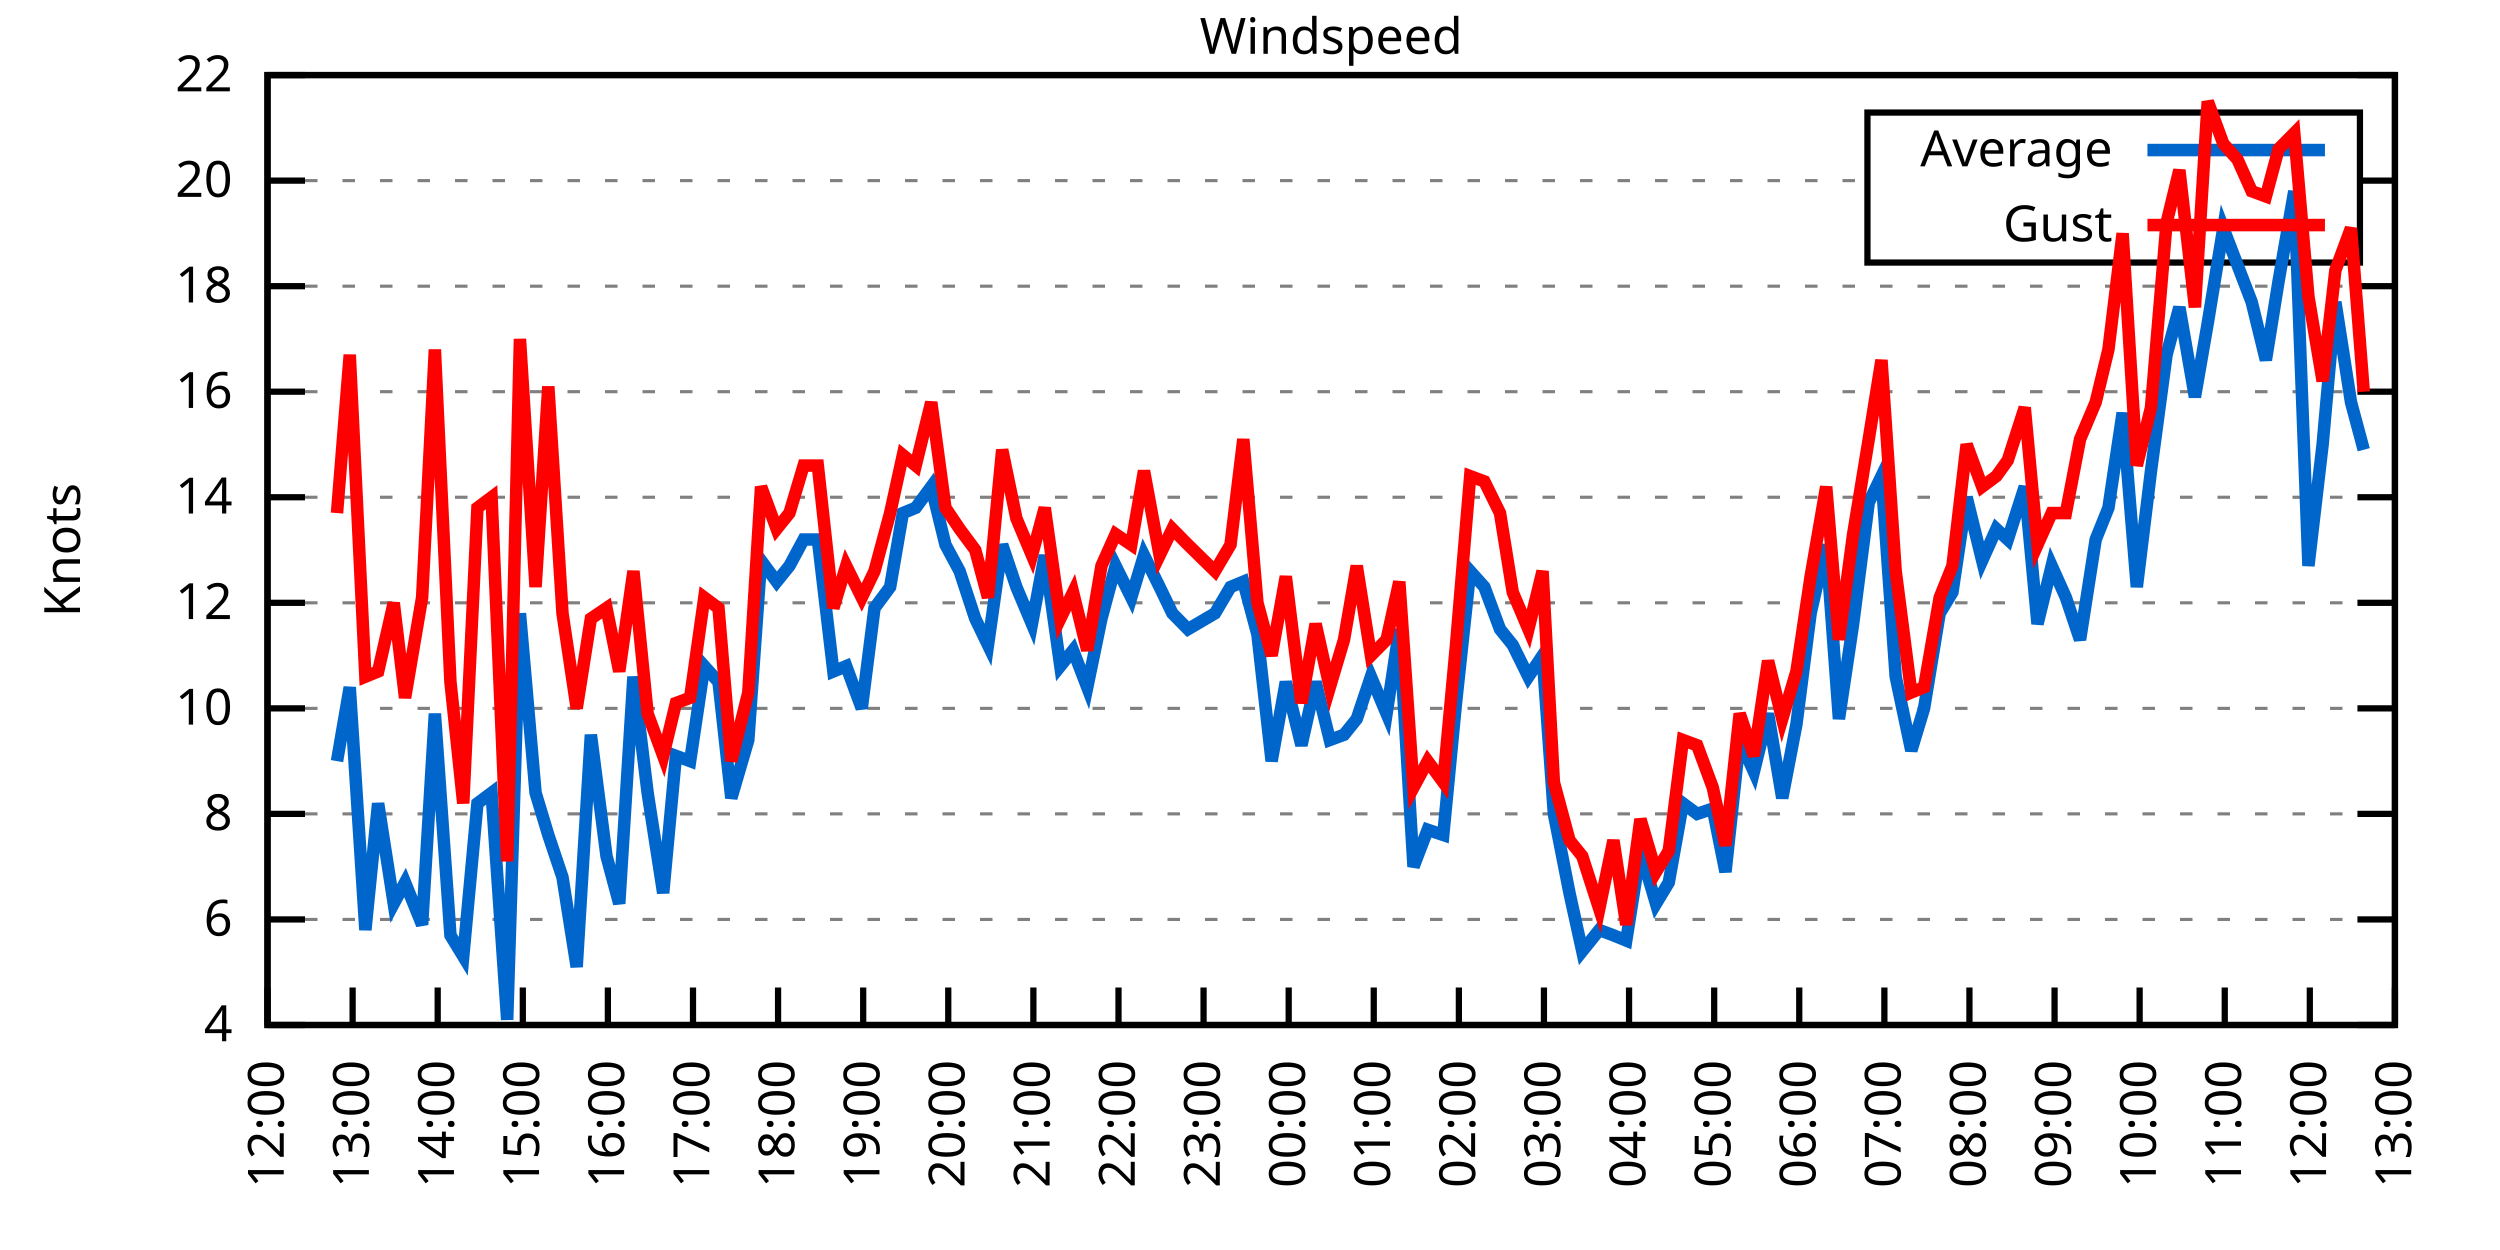
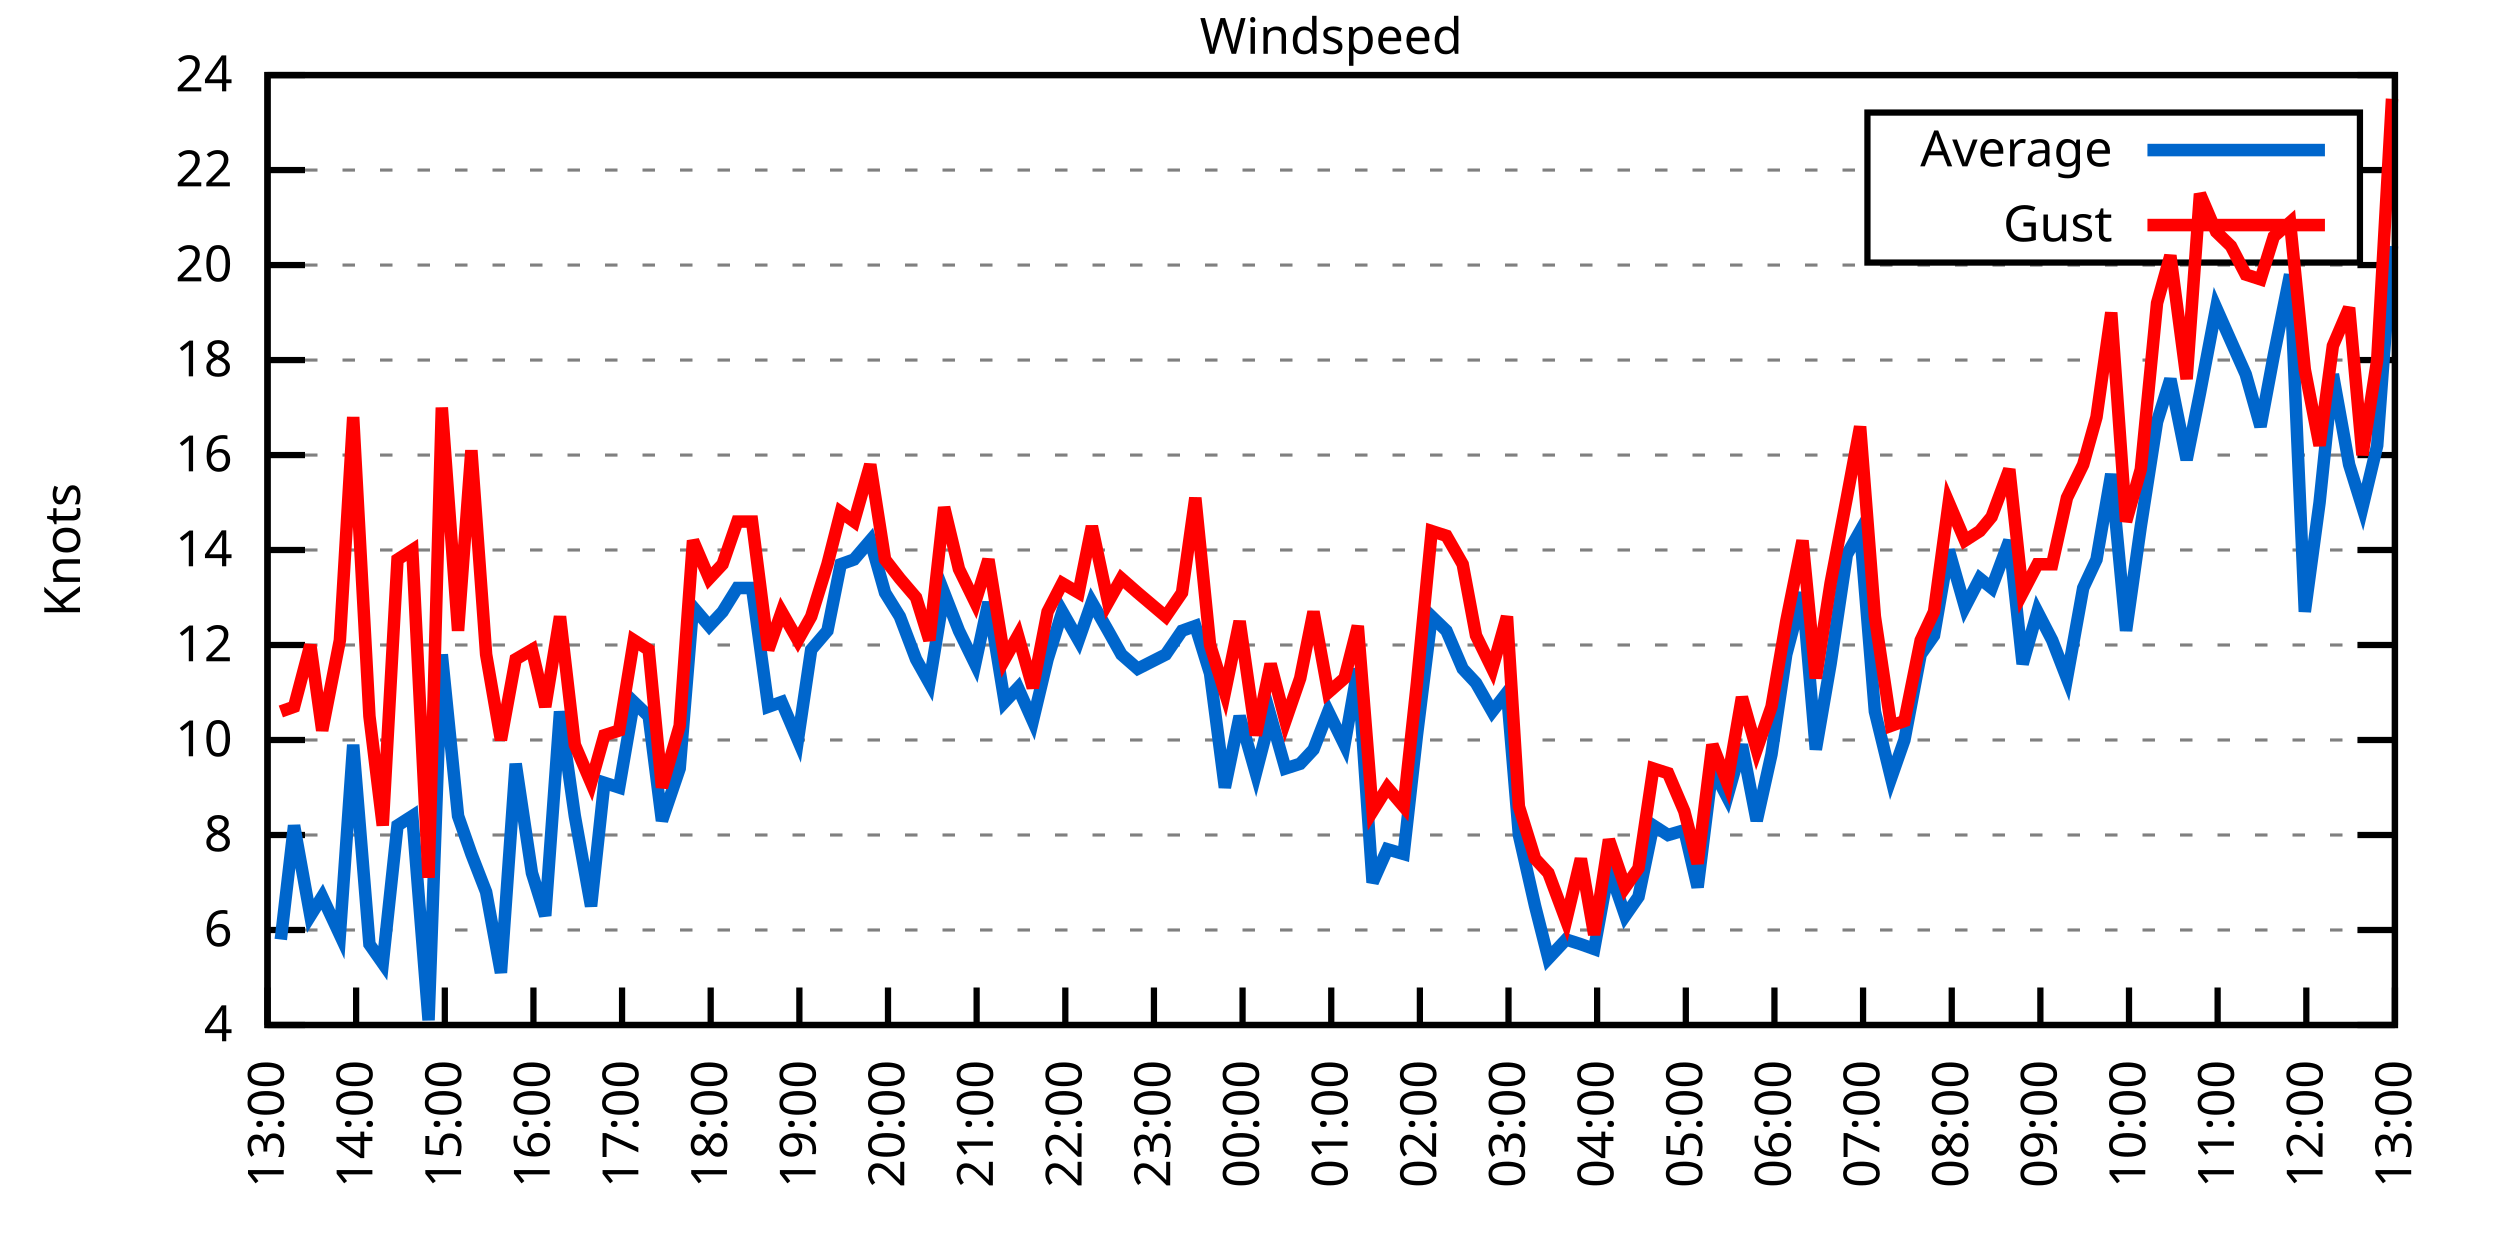
<svg xmlns="http://www.w3.org/2000/svg" xmlns:xlink="http://www.w3.org/1999/xlink" width="400" height="200" viewBox="0 0 400 200">
  <g id="gnuplot_canvas">
    <rect x="0" y="0" width="400" height="200" fill="none" />
    <defs>
      <circle id="gpDot" r="0.5" stroke-width="0.5" stroke="currentColor" />
      <path id="gpPt0" stroke-width="0.333" stroke="currentColor" d="M-1,0 h2 M0,-1 v2" />
      <path id="gpPt1" stroke-width="0.333" stroke="currentColor" d="M-1,-1 L1,1 M1,-1 L-1,1" />
      <path id="gpPt2" stroke-width="0.333" stroke="currentColor" d="M-1,0 L1,0 M0,-1 L0,1 M-1,-1 L1,1 M-1,1 L1,-1" />
      <rect id="gpPt3" stroke-width="0.333" stroke="currentColor" x="-1" y="-1" width="2" height="2" />
      <rect id="gpPt4" stroke-width="0.333" stroke="currentColor" fill="currentColor" x="-1" y="-1" width="2" height="2" />
      <circle id="gpPt5" stroke-width="0.333" stroke="currentColor" cx="0" cy="0" r="1" />
      <use xlink:href="#gpPt5" id="gpPt6" fill="currentColor" stroke="none" />
      <path id="gpPt7" stroke-width="0.333" stroke="currentColor" d="M0,-1.33 L-1.33,0.67 L1.33,0.67 z" />
      <use xlink:href="#gpPt7" id="gpPt8" fill="currentColor" stroke="none" />
      <use xlink:href="#gpPt7" id="gpPt9" stroke="currentColor" transform="rotate(180)" />
      <use xlink:href="#gpPt9" id="gpPt10" fill="currentColor" stroke="none" />
      <use xlink:href="#gpPt3" id="gpPt11" stroke="currentColor" transform="rotate(45)" />
      <use xlink:href="#gpPt11" id="gpPt12" fill="currentColor" stroke="none" />
      <path id="gpPt13" stroke-width="0.333" stroke="currentColor" d="M0,1.330 L1.265,0.411 L0.782,-1.067 L-0.782,-1.076 L-1.265,0.411 z" />
      <use xlink:href="#gpPt13" id="gpPt14" fill="currentColor" stroke="none" />
      <filter id="textbox" filterUnits="objectBoundingBox" x="0" y="0" height="1" width="1">
        <feFlood flood-color="white" flood-opacity="1" result="bgnd" />
        <feComposite in="SourceGraphic" in2="bgnd" operator="atop" />
      </filter>
      <filter id="greybox" filterUnits="objectBoundingBox" x="0" y="0" height="1" width="1">
        <feFlood flood-color="lightgrey" flood-opacity="1" result="grey" />
        <feComposite in="SourceGraphic" in2="grey" operator="atop" />
      </filter>
    </defs>
    <g fill="none" color="white" stroke="currentColor" stroke-width="1.00" stroke-linecap="butt" stroke-linejoin="miter">
</g>
    <g fill="none" color="black" stroke="currentColor" stroke-width="1.00" stroke-linecap="butt" stroke-linejoin="miter">
      <g stroke="none" shape-rendering="crispEdges">
        <polygon fill="rgb(255, 255, 255)" points="42.80,164.00 383.18,164.00 383.18,12.02 42.80,12.02 " />
      </g>
    </g>
    <g fill="none" color="black" stroke="currentColor" stroke-width="1.00" stroke-linecap="butt" stroke-linejoin="miter">
</g>
    <g fill="none" color="black" stroke="black" stroke-width="0.50" stroke-linecap="butt" stroke-linejoin="miter">
</g>
    <g fill="none" color="gray" stroke="currentColor" stroke-width="0.50" stroke-linecap="butt" stroke-linejoin="miter">
      <path stroke="gray" stroke-dasharray="2,4" class="gridline" d="M42.80,164.00 L383.19,164.00  " />
    </g>
    <g fill="none" color="gray" stroke="gray" stroke-width="1.00" stroke-linecap="butt" stroke-linejoin="miter">
</g>
    <g fill="none" color="black" stroke="currentColor" stroke-width="1.00" stroke-linecap="butt" stroke-linejoin="miter">
      <path stroke="black" d="M42.80,164.00 L48.80,164.00 M383.19,164.00 L377.19,164.00  " />
      <g transform="translate(37.20,166.60)" stroke="none" fill="black" font-family="Sans" font-size="8.00" text-anchor="end">
        <text>
          <tspan font-family="Sans"> 4</tspan>
        </text>
      </g>
    </g>
    <g fill="none" color="black" stroke="currentColor" stroke-width="1.00" stroke-linecap="butt" stroke-linejoin="miter">
</g>
    <g fill="none" color="black" stroke="black" stroke-width="0.50" stroke-linecap="butt" stroke-linejoin="miter">
</g>
    <g fill="none" color="gray" stroke="currentColor" stroke-width="0.50" stroke-linecap="butt" stroke-linejoin="miter">
-       <path stroke="gray" stroke-dasharray="2,4" class="gridline" d="M42.80,147.11 L383.19,147.11  " />
-     </g>
-     <g fill="none" color="gray" stroke="gray" stroke-width="1.00" stroke-linecap="butt" stroke-linejoin="miter">
- </g>
-     <g fill="none" color="black" stroke="currentColor" stroke-width="1.00" stroke-linecap="butt" stroke-linejoin="miter">
-       <path stroke="black" d="M42.80,147.11 L48.80,147.11 M383.19,147.11 L377.19,147.11  " />
-       <g transform="translate(37.20,149.71)" stroke="none" fill="black" font-family="Sans" font-size="8.00" text-anchor="end">
+       <path stroke="gray" stroke-dasharray="2,4" class="gridline" d="M42.80,148.80 L383.19,148.80  " />
+     </g>
+     <g fill="none" color="gray" stroke="gray" stroke-width="1.00" stroke-linecap="butt" stroke-linejoin="miter">
+ </g>
+     <g fill="none" color="black" stroke="currentColor" stroke-width="1.00" stroke-linecap="butt" stroke-linejoin="miter">
+       <path stroke="black" d="M42.80,148.80 L48.80,148.80 M383.19,148.80 L377.19,148.80  " />
+       <g transform="translate(37.20,151.40)" stroke="none" fill="black" font-family="Sans" font-size="8.00" text-anchor="end">
        <text>
          <tspan font-family="Sans"> 6</tspan>
        </text>
      </g>
    </g>
    <g fill="none" color="black" stroke="currentColor" stroke-width="1.00" stroke-linecap="butt" stroke-linejoin="miter">
</g>
    <g fill="none" color="black" stroke="black" stroke-width="0.50" stroke-linecap="butt" stroke-linejoin="miter">
</g>
    <g fill="none" color="gray" stroke="currentColor" stroke-width="0.50" stroke-linecap="butt" stroke-linejoin="miter">
-       <path stroke="gray" stroke-dasharray="2,4" class="gridline" d="M42.80,130.22 L383.19,130.22  " />
-     </g>
-     <g fill="none" color="gray" stroke="gray" stroke-width="1.00" stroke-linecap="butt" stroke-linejoin="miter">
- </g>
-     <g fill="none" color="black" stroke="currentColor" stroke-width="1.00" stroke-linecap="butt" stroke-linejoin="miter">
-       <path stroke="black" d="M42.80,130.22 L48.80,130.22 M383.19,130.22 L377.19,130.22  " />
-       <g transform="translate(37.20,132.82)" stroke="none" fill="black" font-family="Sans" font-size="8.00" text-anchor="end">
+       <path stroke="gray" stroke-dasharray="2,4" class="gridline" d="M42.80,133.60 L383.19,133.60  " />
+     </g>
+     <g fill="none" color="gray" stroke="gray" stroke-width="1.00" stroke-linecap="butt" stroke-linejoin="miter">
+ </g>
+     <g fill="none" color="black" stroke="currentColor" stroke-width="1.00" stroke-linecap="butt" stroke-linejoin="miter">
+       <path stroke="black" d="M42.80,133.60 L48.80,133.60 M383.19,133.60 L377.19,133.60  " />
+       <g transform="translate(37.20,136.20)" stroke="none" fill="black" font-family="Sans" font-size="8.00" text-anchor="end">
        <text>
          <tspan font-family="Sans"> 8</tspan>
        </text>
      </g>
    </g>
    <g fill="none" color="black" stroke="currentColor" stroke-width="1.00" stroke-linecap="butt" stroke-linejoin="miter">
</g>
    <g fill="none" color="black" stroke="black" stroke-width="0.50" stroke-linecap="butt" stroke-linejoin="miter">
</g>
    <g fill="none" color="gray" stroke="currentColor" stroke-width="0.50" stroke-linecap="butt" stroke-linejoin="miter">
-       <path stroke="gray" stroke-dasharray="2,4" class="gridline" d="M42.80,113.34 L383.19,113.34  " />
-     </g>
-     <g fill="none" color="gray" stroke="gray" stroke-width="1.00" stroke-linecap="butt" stroke-linejoin="miter">
- </g>
-     <g fill="none" color="black" stroke="currentColor" stroke-width="1.00" stroke-linecap="butt" stroke-linejoin="miter">
-       <path stroke="black" d="M42.80,113.34 L48.80,113.34 M383.19,113.34 L377.19,113.34  " />
-       <g transform="translate(37.20,115.94)" stroke="none" fill="black" font-family="Sans" font-size="8.00" text-anchor="end">
+       <path stroke="gray" stroke-dasharray="2,4" class="gridline" d="M42.80,118.40 L383.19,118.40  " />
+     </g>
+     <g fill="none" color="gray" stroke="gray" stroke-width="1.00" stroke-linecap="butt" stroke-linejoin="miter">
+ </g>
+     <g fill="none" color="black" stroke="currentColor" stroke-width="1.00" stroke-linecap="butt" stroke-linejoin="miter">
+       <path stroke="black" d="M42.80,118.40 L48.80,118.40 M383.19,118.40 L377.19,118.40  " />
+       <g transform="translate(37.20,121.00)" stroke="none" fill="black" font-family="Sans" font-size="8.00" text-anchor="end">
        <text>
          <tspan font-family="Sans"> 10</tspan>
        </text>
      </g>
    </g>
    <g fill="none" color="black" stroke="currentColor" stroke-width="1.00" stroke-linecap="butt" stroke-linejoin="miter">
</g>
    <g fill="none" color="black" stroke="black" stroke-width="0.50" stroke-linecap="butt" stroke-linejoin="miter">
</g>
    <g fill="none" color="gray" stroke="currentColor" stroke-width="0.50" stroke-linecap="butt" stroke-linejoin="miter">
-       <path stroke="gray" stroke-dasharray="2,4" class="gridline" d="M42.80,96.45 L383.19,96.45  " />
-     </g>
-     <g fill="none" color="gray" stroke="gray" stroke-width="1.00" stroke-linecap="butt" stroke-linejoin="miter">
- </g>
-     <g fill="none" color="black" stroke="currentColor" stroke-width="1.00" stroke-linecap="butt" stroke-linejoin="miter">
-       <path stroke="black" d="M42.80,96.45 L48.80,96.45 M383.19,96.45 L377.19,96.45  " />
-       <g transform="translate(37.20,99.05)" stroke="none" fill="black" font-family="Sans" font-size="8.00" text-anchor="end">
+       <path stroke="gray" stroke-dasharray="2,4" class="gridline" d="M42.80,103.20 L383.19,103.20  " />
+     </g>
+     <g fill="none" color="gray" stroke="gray" stroke-width="1.00" stroke-linecap="butt" stroke-linejoin="miter">
+ </g>
+     <g fill="none" color="black" stroke="currentColor" stroke-width="1.00" stroke-linecap="butt" stroke-linejoin="miter">
+       <path stroke="black" d="M42.80,103.20 L48.80,103.20 M383.19,103.20 L377.19,103.20  " />
+       <g transform="translate(37.20,105.80)" stroke="none" fill="black" font-family="Sans" font-size="8.00" text-anchor="end">
        <text>
          <tspan font-family="Sans"> 12</tspan>
        </text>
      </g>
    </g>
    <g fill="none" color="black" stroke="currentColor" stroke-width="1.00" stroke-linecap="butt" stroke-linejoin="miter">
</g>
    <g fill="none" color="black" stroke="black" stroke-width="0.50" stroke-linecap="butt" stroke-linejoin="miter">
</g>
    <g fill="none" color="gray" stroke="currentColor" stroke-width="0.50" stroke-linecap="butt" stroke-linejoin="miter">
-       <path stroke="gray" stroke-dasharray="2,4" class="gridline" d="M42.80,79.56 L383.19,79.56  " />
-     </g>
-     <g fill="none" color="gray" stroke="gray" stroke-width="1.00" stroke-linecap="butt" stroke-linejoin="miter">
- </g>
-     <g fill="none" color="black" stroke="currentColor" stroke-width="1.00" stroke-linecap="butt" stroke-linejoin="miter">
-       <path stroke="black" d="M42.80,79.56 L48.80,79.56 M383.19,79.56 L377.19,79.56  " />
-       <g transform="translate(37.20,82.16)" stroke="none" fill="black" font-family="Sans" font-size="8.00" text-anchor="end">
+       <path stroke="gray" stroke-dasharray="2,4" class="gridline" d="M42.80,88.00 L383.19,88.00  " />
+     </g>
+     <g fill="none" color="gray" stroke="gray" stroke-width="1.00" stroke-linecap="butt" stroke-linejoin="miter">
+ </g>
+     <g fill="none" color="black" stroke="currentColor" stroke-width="1.00" stroke-linecap="butt" stroke-linejoin="miter">
+       <path stroke="black" d="M42.80,88.00 L48.80,88.00 M383.19,88.00 L377.19,88.00  " />
+       <g transform="translate(37.20,90.60)" stroke="none" fill="black" font-family="Sans" font-size="8.00" text-anchor="end">
        <text>
          <tspan font-family="Sans"> 14</tspan>
        </text>
      </g>
    </g>
    <g fill="none" color="black" stroke="currentColor" stroke-width="1.00" stroke-linecap="butt" stroke-linejoin="miter">
</g>
    <g fill="none" color="black" stroke="black" stroke-width="0.50" stroke-linecap="butt" stroke-linejoin="miter">
</g>
    <g fill="none" color="gray" stroke="currentColor" stroke-width="0.50" stroke-linecap="butt" stroke-linejoin="miter">
-       <path stroke="gray" stroke-dasharray="2,4" class="gridline" d="M42.80,62.67 L383.19,62.67  " />
-     </g>
-     <g fill="none" color="gray" stroke="gray" stroke-width="1.00" stroke-linecap="butt" stroke-linejoin="miter">
- </g>
-     <g fill="none" color="black" stroke="currentColor" stroke-width="1.00" stroke-linecap="butt" stroke-linejoin="miter">
-       <path stroke="black" d="M42.80,62.67 L48.80,62.67 M383.19,62.67 L377.19,62.67  " />
-       <g transform="translate(37.20,65.27)" stroke="none" fill="black" font-family="Sans" font-size="8.00" text-anchor="end">
+       <path stroke="gray" stroke-dasharray="2,4" class="gridline" d="M42.80,72.81 L383.19,72.81  " />
+     </g>
+     <g fill="none" color="gray" stroke="gray" stroke-width="1.00" stroke-linecap="butt" stroke-linejoin="miter">
+ </g>
+     <g fill="none" color="black" stroke="currentColor" stroke-width="1.00" stroke-linecap="butt" stroke-linejoin="miter">
+       <path stroke="black" d="M42.80,72.81 L48.80,72.81 M383.19,72.81 L377.19,72.81  " />
+       <g transform="translate(37.20,75.41)" stroke="none" fill="black" font-family="Sans" font-size="8.00" text-anchor="end">
        <text>
          <tspan font-family="Sans"> 16</tspan>
        </text>
      </g>
    </g>
    <g fill="none" color="black" stroke="currentColor" stroke-width="1.00" stroke-linecap="butt" stroke-linejoin="miter">
</g>
    <g fill="none" color="black" stroke="black" stroke-width="0.50" stroke-linecap="butt" stroke-linejoin="miter">
</g>
    <g fill="none" color="gray" stroke="currentColor" stroke-width="0.50" stroke-linecap="butt" stroke-linejoin="miter">
-       <path stroke="gray" stroke-dasharray="2,4" class="gridline" d="M42.80,45.79 L383.19,45.79  " />
-     </g>
-     <g fill="none" color="gray" stroke="gray" stroke-width="1.00" stroke-linecap="butt" stroke-linejoin="miter">
- </g>
-     <g fill="none" color="black" stroke="currentColor" stroke-width="1.00" stroke-linecap="butt" stroke-linejoin="miter">
-       <path stroke="black" d="M42.80,45.79 L48.80,45.79 M383.19,45.79 L377.19,45.79  " />
-       <g transform="translate(37.20,48.39)" stroke="none" fill="black" font-family="Sans" font-size="8.00" text-anchor="end">
+       <path stroke="gray" stroke-dasharray="2,4" class="gridline" d="M42.80,57.61 L383.19,57.61  " />
+     </g>
+     <g fill="none" color="gray" stroke="gray" stroke-width="1.00" stroke-linecap="butt" stroke-linejoin="miter">
+ </g>
+     <g fill="none" color="black" stroke="currentColor" stroke-width="1.00" stroke-linecap="butt" stroke-linejoin="miter">
+       <path stroke="black" d="M42.80,57.61 L48.80,57.61 M383.19,57.61 L377.19,57.61  " />
+       <g transform="translate(37.20,60.21)" stroke="none" fill="black" font-family="Sans" font-size="8.00" text-anchor="end">
        <text>
          <tspan font-family="Sans"> 18</tspan>
        </text>
      </g>
    </g>
    <g fill="none" color="black" stroke="currentColor" stroke-width="1.00" stroke-linecap="butt" stroke-linejoin="miter">
</g>
    <g fill="none" color="black" stroke="black" stroke-width="0.50" stroke-linecap="butt" stroke-linejoin="miter">
</g>
    <g fill="none" color="gray" stroke="currentColor" stroke-width="0.50" stroke-linecap="butt" stroke-linejoin="miter">
-       <path stroke="gray" stroke-dasharray="2,4" class="gridline" d="M42.80,28.90 L298.79,28.90 M377.59,28.90 L383.19,28.90  " />
-     </g>
-     <g fill="none" color="gray" stroke="gray" stroke-width="1.00" stroke-linecap="butt" stroke-linejoin="miter">
- </g>
-     <g fill="none" color="black" stroke="currentColor" stroke-width="1.00" stroke-linecap="butt" stroke-linejoin="miter">
-       <path stroke="black" d="M42.80,28.90 L48.80,28.90 M383.19,28.90 L377.19,28.90  " />
-       <g transform="translate(37.20,31.50)" stroke="none" fill="black" font-family="Sans" font-size="8.00" text-anchor="end">
+       <path stroke="gray" stroke-dasharray="2,4" class="gridline" d="M42.80,42.41 L383.19,42.41  " />
+     </g>
+     <g fill="none" color="gray" stroke="gray" stroke-width="1.00" stroke-linecap="butt" stroke-linejoin="miter">
+ </g>
+     <g fill="none" color="black" stroke="currentColor" stroke-width="1.00" stroke-linecap="butt" stroke-linejoin="miter">
+       <path stroke="black" d="M42.80,42.41 L48.80,42.41 M383.19,42.41 L377.19,42.41  " />
+       <g transform="translate(37.20,45.01)" stroke="none" fill="black" font-family="Sans" font-size="8.00" text-anchor="end">
        <text>
          <tspan font-family="Sans"> 20</tspan>
+         </text>
+       </g>
+     </g>
+     <g fill="none" color="black" stroke="currentColor" stroke-width="1.00" stroke-linecap="butt" stroke-linejoin="miter">
+ </g>
+     <g fill="none" color="black" stroke="black" stroke-width="0.50" stroke-linecap="butt" stroke-linejoin="miter">
+ </g>
+     <g fill="none" color="gray" stroke="currentColor" stroke-width="0.50" stroke-linecap="butt" stroke-linejoin="miter">
+       <path stroke="gray" stroke-dasharray="2,4" class="gridline" d="M42.80,27.21 L298.79,27.21 M377.59,27.21 L383.19,27.21  " />
+     </g>
+     <g fill="none" color="gray" stroke="gray" stroke-width="1.00" stroke-linecap="butt" stroke-linejoin="miter">
+ </g>
+     <g fill="none" color="black" stroke="currentColor" stroke-width="1.00" stroke-linecap="butt" stroke-linejoin="miter">
+       <path stroke="black" d="M42.80,27.21 L48.80,27.21 M383.19,27.21 L377.19,27.21  " />
+       <g transform="translate(37.20,29.81)" stroke="none" fill="black" font-family="Sans" font-size="8.00" text-anchor="end">
+         <text>
+           <tspan font-family="Sans"> 22</tspan>
        </text>
      </g>
    </g>
    <g fill="none" color="black" stroke="currentColor" stroke-width="1.00" stroke-linecap="butt" stroke-linejoin="miter">
</g>
    <g fill="none" color="black" stroke="black" stroke-width="0.50" stroke-linecap="butt" stroke-linejoin="miter">
</g>
    <g fill="none" color="gray" stroke="currentColor" stroke-width="0.50" stroke-linecap="butt" stroke-linejoin="miter">
      <path stroke="gray" stroke-dasharray="2,4" class="gridline" d="M42.80,12.01 L383.19,12.01  " />
    </g>
    <g fill="none" color="gray" stroke="gray" stroke-width="1.00" stroke-linecap="butt" stroke-linejoin="miter">
</g>
    <g fill="none" color="black" stroke="currentColor" stroke-width="1.00" stroke-linecap="butt" stroke-linejoin="miter">
      <path stroke="black" d="M42.80,12.01 L48.80,12.01 M383.19,12.01 L377.19,12.01  " />
      <g transform="translate(37.20,14.61)" stroke="none" fill="black" font-family="Sans" font-size="8.00" text-anchor="end">
        <text>
-           <tspan font-family="Sans"> 22</tspan>
+           <tspan font-family="Sans"> 24</tspan>
        </text>
      </g>
    </g>
    <g fill="none" color="black" stroke="currentColor" stroke-width="1.00" stroke-linecap="butt" stroke-linejoin="miter">
      <path stroke="black" d="M42.80,164.00 L42.80,158.00  " />
      <g transform="translate(45.40,169.60) rotate(270.00)" stroke="none" fill="black" font-family="Sans" font-size="8.00" text-anchor="end">
        <text>
-           <tspan font-family="Sans">12:00</tspan>
-         </text>
-       </g>
-     </g>
-     <g fill="none" color="black" stroke="currentColor" stroke-width="1.00" stroke-linecap="butt" stroke-linejoin="miter">
-       <path stroke="black" d="M56.42,164.00 L56.42,158.00  " />
-       <g transform="translate(59.02,169.60) rotate(270.00)" stroke="none" fill="black" font-family="Sans" font-size="8.00" text-anchor="end">
-         <text>
          <tspan font-family="Sans">13:00</tspan>
        </text>
      </g>
    </g>
    <g fill="none" color="black" stroke="currentColor" stroke-width="1.00" stroke-linecap="butt" stroke-linejoin="miter">
-       <path stroke="black" d="M70.03,164.00 L70.03,158.00  " />
-       <g transform="translate(72.63,169.60) rotate(270.00)" stroke="none" fill="black" font-family="Sans" font-size="8.00" text-anchor="end">
+       <path stroke="black" d="M56.98,164.00 L56.98,158.00  " />
+       <g transform="translate(59.58,169.60) rotate(270.00)" stroke="none" fill="black" font-family="Sans" font-size="8.00" text-anchor="end">
        <text>
          <tspan font-family="Sans">14:00</tspan>
        </text>
      </g>
    </g>
    <g fill="none" color="black" stroke="currentColor" stroke-width="1.00" stroke-linecap="butt" stroke-linejoin="miter">
-       <path stroke="black" d="M83.65,164.00 L83.65,158.00  " />
-       <g transform="translate(86.25,169.60) rotate(270.00)" stroke="none" fill="black" font-family="Sans" font-size="8.00" text-anchor="end">
+       <path stroke="black" d="M71.17,164.00 L71.17,158.00  " />
+       <g transform="translate(73.77,169.60) rotate(270.00)" stroke="none" fill="black" font-family="Sans" font-size="8.00" text-anchor="end">
        <text>
          <tspan font-family="Sans">15:00</tspan>
        </text>
      </g>
    </g>
    <g fill="none" color="black" stroke="currentColor" stroke-width="1.00" stroke-linecap="butt" stroke-linejoin="miter">
-       <path stroke="black" d="M97.26,164.00 L97.26,158.00  " />
-       <g transform="translate(99.86,169.60) rotate(270.00)" stroke="none" fill="black" font-family="Sans" font-size="8.00" text-anchor="end">
+       <path stroke="black" d="M85.35,164.00 L85.35,158.00  " />
+       <g transform="translate(87.95,169.60) rotate(270.00)" stroke="none" fill="black" font-family="Sans" font-size="8.00" text-anchor="end">
        <text>
          <tspan font-family="Sans">16:00</tspan>
        </text>
      </g>
    </g>
    <g fill="none" color="black" stroke="currentColor" stroke-width="1.00" stroke-linecap="butt" stroke-linejoin="miter">
-       <path stroke="black" d="M110.88,164.00 L110.88,158.00  " />
-       <g transform="translate(113.48,169.60) rotate(270.00)" stroke="none" fill="black" font-family="Sans" font-size="8.00" text-anchor="end">
+       <path stroke="black" d="M99.53,164.00 L99.53,158.00  " />
+       <g transform="translate(102.13,169.60) rotate(270.00)" stroke="none" fill="black" font-family="Sans" font-size="8.00" text-anchor="end">
        <text>
          <tspan font-family="Sans">17:00</tspan>
        </text>
      </g>
    </g>
    <g fill="none" color="black" stroke="currentColor" stroke-width="1.00" stroke-linecap="butt" stroke-linejoin="miter">
-       <path stroke="black" d="M124.49,164.00 L124.49,158.00  " />
-       <g transform="translate(127.09,169.60) rotate(270.00)" stroke="none" fill="black" font-family="Sans" font-size="8.00" text-anchor="end">
+       <path stroke="black" d="M113.71,164.00 L113.71,158.00  " />
+       <g transform="translate(116.31,169.60) rotate(270.00)" stroke="none" fill="black" font-family="Sans" font-size="8.00" text-anchor="end">
        <text>
          <tspan font-family="Sans">18:00</tspan>
        </text>
      </g>
    </g>
    <g fill="none" color="black" stroke="currentColor" stroke-width="1.00" stroke-linecap="butt" stroke-linejoin="miter">
-       <path stroke="black" d="M138.11,164.00 L138.11,158.00  " />
-       <g transform="translate(140.71,169.60) rotate(270.00)" stroke="none" fill="black" font-family="Sans" font-size="8.00" text-anchor="end">
+       <path stroke="black" d="M127.90,164.00 L127.90,158.00  " />
+       <g transform="translate(130.50,169.60) rotate(270.00)" stroke="none" fill="black" font-family="Sans" font-size="8.00" text-anchor="end">
        <text>
          <tspan font-family="Sans">19:00</tspan>
        </text>
      </g>
    </g>
    <g fill="none" color="black" stroke="currentColor" stroke-width="1.00" stroke-linecap="butt" stroke-linejoin="miter">
-       <path stroke="black" d="M151.72,164.00 L151.72,158.00  " />
-       <g transform="translate(154.32,169.60) rotate(270.00)" stroke="none" fill="black" font-family="Sans" font-size="8.00" text-anchor="end">
+       <path stroke="black" d="M142.08,164.00 L142.08,158.00  " />
+       <g transform="translate(144.68,169.60) rotate(270.00)" stroke="none" fill="black" font-family="Sans" font-size="8.00" text-anchor="end">
        <text>
          <tspan font-family="Sans">20:00</tspan>
        </text>
      </g>
    </g>
    <g fill="none" color="black" stroke="currentColor" stroke-width="1.00" stroke-linecap="butt" stroke-linejoin="miter">
-       <path stroke="black" d="M165.34,164.00 L165.34,158.00  " />
-       <g transform="translate(167.94,169.60) rotate(270.00)" stroke="none" fill="black" font-family="Sans" font-size="8.00" text-anchor="end">
+       <path stroke="black" d="M156.26,164.00 L156.26,158.00  " />
+       <g transform="translate(158.86,169.60) rotate(270.00)" stroke="none" fill="black" font-family="Sans" font-size="8.00" text-anchor="end">
        <text>
          <tspan font-family="Sans">21:00</tspan>
        </text>
      </g>
    </g>
    <g fill="none" color="black" stroke="currentColor" stroke-width="1.00" stroke-linecap="butt" stroke-linejoin="miter">
-       <path stroke="black" d="M178.96,164.00 L178.96,158.00  " />
-       <g transform="translate(181.56,169.60) rotate(270.00)" stroke="none" fill="black" font-family="Sans" font-size="8.00" text-anchor="end">
+       <path stroke="black" d="M170.45,164.00 L170.45,158.00  " />
+       <g transform="translate(173.05,169.60) rotate(270.00)" stroke="none" fill="black" font-family="Sans" font-size="8.00" text-anchor="end">
        <text>
          <tspan font-family="Sans">22:00</tspan>
        </text>
      </g>
    </g>
    <g fill="none" color="black" stroke="currentColor" stroke-width="1.00" stroke-linecap="butt" stroke-linejoin="miter">
-       <path stroke="black" d="M192.57,164.00 L192.57,158.00  " />
-       <g transform="translate(195.17,169.60) rotate(270.00)" stroke="none" fill="black" font-family="Sans" font-size="8.00" text-anchor="end">
+       <path stroke="black" d="M184.63,164.00 L184.63,158.00  " />
+       <g transform="translate(187.23,169.60) rotate(270.00)" stroke="none" fill="black" font-family="Sans" font-size="8.00" text-anchor="end">
        <text>
          <tspan font-family="Sans">23:00</tspan>
        </text>
      </g>
    </g>
    <g fill="none" color="black" stroke="currentColor" stroke-width="1.00" stroke-linecap="butt" stroke-linejoin="miter">
-       <path stroke="black" d="M206.19,164.00 L206.19,158.00  " />
-       <g transform="translate(208.79,169.60) rotate(270.00)" stroke="none" fill="black" font-family="Sans" font-size="8.00" text-anchor="end">
+       <path stroke="black" d="M198.81,164.00 L198.81,158.00  " />
+       <g transform="translate(201.41,169.60) rotate(270.00)" stroke="none" fill="black" font-family="Sans" font-size="8.00" text-anchor="end">
        <text>
          <tspan font-family="Sans">00:00</tspan>
        </text>
      </g>
    </g>
    <g fill="none" color="black" stroke="currentColor" stroke-width="1.00" stroke-linecap="butt" stroke-linejoin="miter">
-       <path stroke="black" d="M219.80,164.00 L219.80,158.00  " />
-       <g transform="translate(222.40,169.60) rotate(270.00)" stroke="none" fill="black" font-family="Sans" font-size="8.00" text-anchor="end">
+       <path stroke="black" d="M213.00,164.00 L213.00,158.00  " />
+       <g transform="translate(215.60,169.60) rotate(270.00)" stroke="none" fill="black" font-family="Sans" font-size="8.00" text-anchor="end">
        <text>
          <tspan font-family="Sans">01:00</tspan>
        </text>
      </g>
    </g>
    <g fill="none" color="black" stroke="currentColor" stroke-width="1.00" stroke-linecap="butt" stroke-linejoin="miter">
-       <path stroke="black" d="M233.42,164.00 L233.42,158.00  " />
-       <g transform="translate(236.02,169.60) rotate(270.00)" stroke="none" fill="black" font-family="Sans" font-size="8.00" text-anchor="end">
+       <path stroke="black" d="M227.18,164.00 L227.18,158.00  " />
+       <g transform="translate(229.78,169.60) rotate(270.00)" stroke="none" fill="black" font-family="Sans" font-size="8.00" text-anchor="end">
        <text>
          <tspan font-family="Sans">02:00</tspan>
        </text>
      </g>
    </g>
    <g fill="none" color="black" stroke="currentColor" stroke-width="1.00" stroke-linecap="butt" stroke-linejoin="miter">
-       <path stroke="black" d="M247.03,164.00 L247.03,158.00  " />
-       <g transform="translate(249.63,169.60) rotate(270.00)" stroke="none" fill="black" font-family="Sans" font-size="8.00" text-anchor="end">
+       <path stroke="black" d="M241.36,164.00 L241.36,158.00  " />
+       <g transform="translate(243.96,169.60) rotate(270.00)" stroke="none" fill="black" font-family="Sans" font-size="8.00" text-anchor="end">
        <text>
          <tspan font-family="Sans">03:00</tspan>
        </text>
      </g>
    </g>
    <g fill="none" color="black" stroke="currentColor" stroke-width="1.00" stroke-linecap="butt" stroke-linejoin="miter">
-       <path stroke="black" d="M260.65,164.00 L260.65,158.00  " />
-       <g transform="translate(263.25,169.60) rotate(270.00)" stroke="none" fill="black" font-family="Sans" font-size="8.00" text-anchor="end">
+       <path stroke="black" d="M255.54,164.00 L255.54,158.00  " />
+       <g transform="translate(258.14,169.60) rotate(270.00)" stroke="none" fill="black" font-family="Sans" font-size="8.00" text-anchor="end">
        <text>
          <tspan font-family="Sans">04:00</tspan>
        </text>
      </g>
    </g>
    <g fill="none" color="black" stroke="currentColor" stroke-width="1.00" stroke-linecap="butt" stroke-linejoin="miter">
-       <path stroke="black" d="M274.27,164.00 L274.27,158.00  " />
-       <g transform="translate(276.87,169.60) rotate(270.00)" stroke="none" fill="black" font-family="Sans" font-size="8.00" text-anchor="end">
+       <path stroke="black" d="M269.73,164.00 L269.73,158.00  " />
+       <g transform="translate(272.33,169.60) rotate(270.00)" stroke="none" fill="black" font-family="Sans" font-size="8.00" text-anchor="end">
        <text>
          <tspan font-family="Sans">05:00</tspan>
        </text>
      </g>
    </g>
    <g fill="none" color="black" stroke="currentColor" stroke-width="1.00" stroke-linecap="butt" stroke-linejoin="miter">
-       <path stroke="black" d="M287.88,164.00 L287.88,158.00  " />
-       <g transform="translate(290.48,169.60) rotate(270.00)" stroke="none" fill="black" font-family="Sans" font-size="8.00" text-anchor="end">
+       <path stroke="black" d="M283.91,164.00 L283.91,158.00  " />
+       <g transform="translate(286.51,169.60) rotate(270.00)" stroke="none" fill="black" font-family="Sans" font-size="8.00" text-anchor="end">
        <text>
          <tspan font-family="Sans">06:00</tspan>
        </text>
      </g>
    </g>
    <g fill="none" color="black" stroke="currentColor" stroke-width="1.00" stroke-linecap="butt" stroke-linejoin="miter">
-       <path stroke="black" d="M301.50,164.00 L301.50,158.00  " />
-       <g transform="translate(304.10,169.60) rotate(270.00)" stroke="none" fill="black" font-family="Sans" font-size="8.00" text-anchor="end">
+       <path stroke="black" d="M298.09,164.00 L298.09,158.00  " />
+       <g transform="translate(300.69,169.60) rotate(270.00)" stroke="none" fill="black" font-family="Sans" font-size="8.00" text-anchor="end">
        <text>
          <tspan font-family="Sans">07:00</tspan>
        </text>
      </g>
    </g>
    <g fill="none" color="black" stroke="currentColor" stroke-width="1.00" stroke-linecap="butt" stroke-linejoin="miter">
-       <path stroke="black" d="M315.11,164.00 L315.11,158.00  " />
-       <g transform="translate(317.71,169.60) rotate(270.00)" stroke="none" fill="black" font-family="Sans" font-size="8.00" text-anchor="end">
+       <path stroke="black" d="M312.28,164.00 L312.28,158.00  " />
+       <g transform="translate(314.88,169.60) rotate(270.00)" stroke="none" fill="black" font-family="Sans" font-size="8.00" text-anchor="end">
        <text>
          <tspan font-family="Sans">08:00</tspan>
        </text>
      </g>
    </g>
    <g fill="none" color="black" stroke="currentColor" stroke-width="1.00" stroke-linecap="butt" stroke-linejoin="miter">
-       <path stroke="black" d="M328.73,164.00 L328.73,158.00  " />
-       <g transform="translate(331.33,169.60) rotate(270.00)" stroke="none" fill="black" font-family="Sans" font-size="8.00" text-anchor="end">
+       <path stroke="black" d="M326.46,164.00 L326.46,158.00  " />
+       <g transform="translate(329.06,169.60) rotate(270.00)" stroke="none" fill="black" font-family="Sans" font-size="8.00" text-anchor="end">
        <text>
          <tspan font-family="Sans">09:00</tspan>
        </text>
      </g>
    </g>
    <g fill="none" color="black" stroke="currentColor" stroke-width="1.00" stroke-linecap="butt" stroke-linejoin="miter">
-       <path stroke="black" d="M342.34,164.00 L342.34,158.00  " />
-       <g transform="translate(344.94,169.60) rotate(270.00)" stroke="none" fill="black" font-family="Sans" font-size="8.00" text-anchor="end">
+       <path stroke="black" d="M340.64,164.00 L340.64,158.00  " />
+       <g transform="translate(343.24,169.60) rotate(270.00)" stroke="none" fill="black" font-family="Sans" font-size="8.00" text-anchor="end">
        <text>
          <tspan font-family="Sans">10:00</tspan>
        </text>
      </g>
    </g>
    <g fill="none" color="black" stroke="currentColor" stroke-width="1.00" stroke-linecap="butt" stroke-linejoin="miter">
-       <path stroke="black" d="M355.96,164.00 L355.96,158.00  " />
-       <g transform="translate(358.56,169.60) rotate(270.00)" stroke="none" fill="black" font-family="Sans" font-size="8.00" text-anchor="end">
+       <path stroke="black" d="M354.82,164.00 L354.82,158.00  " />
+       <g transform="translate(357.42,169.60) rotate(270.00)" stroke="none" fill="black" font-family="Sans" font-size="8.00" text-anchor="end">
        <text>
          <tspan font-family="Sans">11:00</tspan>
        </text>
      </g>
    </g>
    <g fill="none" color="black" stroke="currentColor" stroke-width="1.00" stroke-linecap="butt" stroke-linejoin="miter">
-       <path stroke="black" d="M369.57,164.00 L369.57,158.00  " />
-       <g transform="translate(372.17,169.60) rotate(270.00)" stroke="none" fill="black" font-family="Sans" font-size="8.00" text-anchor="end">
+       <path stroke="black" d="M369.01,164.00 L369.01,158.00  " />
+       <g transform="translate(371.61,169.60) rotate(270.00)" stroke="none" fill="black" font-family="Sans" font-size="8.00" text-anchor="end">
        <text>
          <tspan font-family="Sans">12:00</tspan>
        </text>
      </g>
    </g>
    <g fill="none" color="black" stroke="currentColor" stroke-width="1.00" stroke-linecap="butt" stroke-linejoin="miter">
      <path stroke="black" d="M383.19,164.00 L383.19,158.00  " />
      <g transform="translate(385.79,169.60) rotate(270.00)" stroke="none" fill="black" font-family="Sans" font-size="8.00" text-anchor="end">
        <text>
          <tspan font-family="Sans">13:00</tspan>
        </text>
      </g>
    </g>
    <g fill="none" color="black" stroke="currentColor" stroke-width="1.00" stroke-linecap="butt" stroke-linejoin="miter">
</g>
    <g fill="none" color="black" stroke="currentColor" stroke-width="1.00" stroke-linecap="butt" stroke-linejoin="miter">
      <path stroke="black" d="M42.80,12.01 L42.80,164.00 L383.19,164.00 L383.19,12.01 L42.80,12.01 Z  " />
    </g>
    <g fill="none" color="black" stroke="currentColor" stroke-width="1.00" stroke-linecap="butt" stroke-linejoin="miter">
</g>
    <g fill="none" color="black" stroke="currentColor" stroke-width="1.00" stroke-linecap="butt" stroke-linejoin="miter">
      <path stroke="black" d="M298.79,42.01 L298.79,18.01 L377.59,18.01 L377.59,42.01 L298.79,42.01 Z  " />
    </g>
    <g id="Windspeed_plot_1">
      <g fill="none" color="white" stroke="black" stroke-width="2.00" stroke-linecap="butt" stroke-linejoin="miter">
</g>
      <g fill="none" color="black" stroke="currentColor" stroke-width="2.00" stroke-linecap="butt" stroke-linejoin="miter">
        <g transform="translate(337.99,26.61)" stroke="none" fill="black" font-family="Sans" font-size="8.00" text-anchor="end">
          <text>
            <tspan font-family="Sans">Average</tspan>
          </text>
        </g>
      </g>
      <g fill="none" color="black" stroke="currentColor" stroke-width="2.00" stroke-linecap="butt" stroke-linejoin="miter">
-         <path stroke="rgb(  0, 102, 204)" d="M343.59,24.01 L371.99,24.01 M53.92,121.78 L55.96,109.96 L58.46,148.80 L60.50,128.54 L63.00,144.58 L64.81,141.20   L67.54,147.96 L69.58,114.18 L72.07,149.65 L74.12,153.02 L76.39,128.54 L78.65,126.85 L81.15,163.16 L83.19,98.14   L85.69,126.85 L87.73,133.60 L90.00,140.36 L92.27,154.71 L94.54,117.56 L97.04,136.98 L99.08,144.58 L101.35,108.27   L103.62,126.85 L106.11,142.89 L108.15,120.94 L110.42,121.78 L112.69,106.58 L114.96,109.11 L117.01,127.69 L119.73,118.40   L121.77,89.69 L124.27,93.07 L126.31,90.54 L128.58,86.32 L130.85,86.32 L133.34,107.43 L135.39,106.58 L137.88,113.34   L139.92,97.29 L142.42,93.92 L144.46,82.09 L146.51,81.25 L149.00,77.87 L151.27,87.16 L153.54,91.38 L156.04,98.98   L158.08,103.20 L160.35,87.16 L162.62,93.92 L165.11,99.83 L167.16,88.85 L169.65,106.58 L171.69,104.05 L173.96,109.96   L176.23,98.98 L178.50,90.54 L181.00,95.60 L183.04,88.85 L185.54,93.92 L187.58,98.14 L190.08,100.67 L194.39,98.14   L196.88,93.92 L198.93,93.07 L201.19,101.52 L203.46,121.78 L205.73,109.11 L208.23,119.25 L210.50,109.11 L212.77,118.40   L215.04,117.56 L217.08,115.03 L219.35,108.27 L221.85,114.18 L223.89,100.67 L226.16,138.67 L228.43,132.76 L230.92,133.60   L232.96,112.49 L235.23,91.38 L237.50,93.92 L240.00,100.67 L242.04,103.20 L244.54,108.27 L246.81,104.89 L248.62,130.22   L251.12,142.89 L253.16,152.18 L255.88,148.80 L258.15,149.65 L260.20,150.49 L262.47,136.14 L264.96,144.58 L267.00,141.20   L269.27,128.54 L271.54,130.22 L274.04,129.38 L276.08,139.51 L278.35,118.40 L280.62,123.47 L282.89,114.18 L285.16,127.69   L287.43,115.87 L289.70,98.14 L292.19,87.16 L294.23,115.03 L296.50,99.83 L299.00,80.41 L301.04,76.18 L303.31,108.27   L305.81,120.09 L307.85,113.34 L310.35,98.14 L312.39,94.76 L314.66,79.56 L317.15,89.69 L319.42,84.63 L321.24,86.32   L323.96,77.87 L326.00,99.83 L328.27,90.54 L330.54,95.60 L332.81,102.36 L335.31,86.32 L337.35,81.25 L339.62,66.05   L341.89,93.92 L344.16,75.34 L346.65,56.76 L348.70,49.16 L351.19,63.52 L353.24,51.70 L355.73,36.50 L358.00,42.41   L360.27,48.32 L362.54,57.61 L364.58,44.94 L367.08,30.59 L369.35,90.54 L371.62,71.12 L373.66,48.32 L376.16,64.36   L378.20,71.96  " />
+         <path stroke="rgb(  0, 102, 204)" d="M343.59,24.01 L371.99,24.01 M44.93,150.32 L47.05,132.08 L49.66,146.52 L51.55,143.48 L54.38,149.56 L56.51,119.16   L59.11,151.08 L61.24,154.12 L63.60,132.08 L65.97,130.56 L68.57,163.24 L70.69,104.72 L73.29,130.56 L75.42,136.64   L77.78,142.72 L80.15,155.64 L82.51,122.20 L85.11,139.68 L87.24,146.52 L89.60,113.84 L91.97,130.56 L94.57,145.00   L96.70,125.24 L99.06,126.00 L101.42,112.32 L103.79,114.60 L105.91,131.32 L108.75,122.96 L110.88,97.12 L113.48,100.16   L115.61,97.88 L117.97,94.08 L120.33,94.08 L122.93,113.08 L125.06,112.32 L127.66,118.40 L129.79,103.96 L132.39,100.92   L134.52,90.28 L136.64,89.52 L139.24,86.49 L141.61,94.84 L143.97,98.64 L146.57,105.48 L148.70,109.28 L151.06,94.84   L153.43,100.92 L156.03,106.24 L158.15,96.36 L160.75,112.32 L162.88,110.04 L165.25,115.36 L167.61,105.48 L169.97,97.88   L172.57,102.44 L174.70,96.36 L177.30,100.92 L179.43,104.72 L182.03,107.00 L186.52,104.72 L189.12,100.92 L191.25,100.16   L193.61,107.76 L195.98,126.00 L198.34,114.60 L200.94,123.72 L203.30,114.60 L205.67,122.96 L208.03,122.20 L210.16,119.92   L212.52,113.84 L215.12,119.16 L217.25,107.00 L219.61,141.20 L221.98,135.88 L224.58,136.64 L226.71,117.64 L229.07,98.64   L231.43,100.92 L234.03,107.00 L236.16,109.28 L238.76,113.84 L241.12,110.80 L243.02,133.60 L245.62,145.00 L247.74,153.36   L250.58,150.32 L252.94,151.08 L255.07,151.84 L257.43,138.92 L260.04,146.52 L262.16,143.48 L264.53,132.08 L266.89,133.60   L269.49,132.84 L271.62,141.96 L273.98,122.96 L276.35,127.52 L278.71,119.16 L281.07,131.32 L283.44,120.68 L285.80,104.72   L288.40,94.84 L290.53,119.92 L292.89,106.24 L295.49,88.76 L297.62,84.97 L299.98,113.84 L302.58,124.48 L304.71,118.40   L307.31,104.72 L309.44,101.68 L311.80,88.00 L314.40,97.12 L316.77,92.56 L318.66,94.08 L321.49,86.49 L323.62,106.24   L325.99,97.88 L328.35,102.44 L330.71,108.52 L333.31,94.08 L335.44,89.52 L337.80,75.85 L340.17,100.92 L342.53,84.21   L345.13,67.49 L347.26,60.65 L349.86,73.57 L351.99,62.93 L354.59,49.25 L356.95,54.57 L359.32,59.89 L361.68,68.25   L363.81,56.85 L366.41,43.93 L368.77,97.88 L371.13,80.41 L373.26,59.89 L375.86,74.33 L377.99,81.17 L380.35,71.29   L382.72,39.37  " />
      </g>
    </g>
    <g id="Windspeed_plot_2">
      <g fill="none" color="black" stroke="currentColor" stroke-width="2.00" stroke-linecap="butt" stroke-linejoin="miter">
        <g transform="translate(337.99,38.61)" stroke="none" fill="black" font-family="Sans" font-size="8.00" text-anchor="end">
          <text>
            <tspan font-family="Sans">Gust</tspan>
          </text>
        </g>
      </g>
      <g fill="none" color="black" stroke="currentColor" stroke-width="2.00" stroke-linecap="butt" stroke-linejoin="miter">
-         <path stroke="rgb(255,   0,   0)" d="M343.59,36.01 L371.99,36.01 M53.92,82.09 L55.96,56.76 L58.46,108.27 L60.50,107.43 L63.00,96.45 L64.81,111.65   L67.54,95.60 L69.58,55.92 L72.07,109.11 L74.12,128.54 L76.39,81.25 L78.65,79.56 L81.15,137.82 L83.19,54.23   L85.69,93.92 L87.73,61.83 L90.00,98.14 L92.27,113.34 L94.54,98.98 L97.04,97.29 L99.08,107.43 L101.35,91.38   L103.62,114.18 L106.11,120.94 L108.15,112.49 L110.42,111.65 L112.69,95.60 L114.96,97.29 L117.01,121.78 L119.73,110.80   L121.77,77.87 L124.27,84.63 L126.31,82.09 L128.58,74.49 L130.85,74.49 L133.34,97.29 L135.39,90.54 L137.88,95.60   L139.92,91.38 L142.42,82.09 L144.46,72.81 L146.51,74.49 L149.00,64.36 L151.27,81.25 L153.54,84.63 L156.04,88.00   L158.08,95.60 L160.35,71.96 L162.62,82.94 L165.11,88.85 L167.16,81.25 L169.65,98.98 L171.69,94.76 L173.96,104.05   L176.23,90.54 L178.50,85.47 L181.00,87.16 L183.04,75.34 L185.54,88.85 L187.58,84.63 L190.08,87.16 L194.39,91.38   L196.88,87.16 L198.93,70.27 L201.19,96.45 L203.46,104.89 L205.73,92.23 L208.23,112.49 L210.50,99.83 L212.77,109.96   L215.04,102.36 L217.08,90.54 L219.35,104.89 L221.85,102.36 L223.89,93.07 L226.16,126.00 L228.43,121.78 L230.92,125.16   L232.96,103.20 L235.23,76.18 L237.50,77.03 L240.00,82.09 L242.04,94.76 L244.54,100.67 L246.81,91.38 L248.62,125.16   L251.12,134.45 L253.16,136.98 L255.88,145.42 L258.15,134.45 L260.20,147.96 L262.47,131.07 L264.96,139.51 L267.00,136.14   L269.27,118.40 L271.54,119.25 L274.04,126.00 L276.08,135.29 L278.35,114.18 L280.62,120.94 L282.89,105.74 L285.16,115.03   L287.43,107.43 L289.70,92.23 L292.19,77.87 L294.23,102.36 L296.50,85.47 L299.00,70.27 L301.04,57.61 L303.31,91.38   L305.81,110.80 L307.85,109.96 L310.35,95.60 L312.39,90.54 L314.66,71.12 L317.15,77.87 L319.42,76.18 L321.24,73.65   L323.96,65.21 L326.00,87.16 L328.27,82.09 L330.54,82.09 L332.81,70.27 L335.31,64.36 L337.35,55.92 L339.62,37.34   L341.89,74.49 L344.16,65.21 L346.65,35.65 L348.70,27.21 L351.19,49.16 L353.24,16.23 L355.73,22.99 L358.00,25.52   L360.27,30.59 L362.54,31.43 L364.58,23.83 L367.08,21.30 L369.35,47.47 L371.62,60.98 L373.66,43.25 L376.16,36.50   L378.20,62.67  " />
+         <path stroke="rgb(255,   0,   0)" d="M343.59,36.01 L371.99,36.01 M44.93,113.84 L47.05,113.08 L49.66,103.20 L51.55,116.88 L54.38,102.44 L56.51,66.73   L59.11,114.60 L61.24,132.08 L63.60,89.52 L65.97,88.00 L68.57,140.44 L70.69,65.21 L73.29,100.92 L75.42,72.05   L77.78,104.72 L80.15,118.40 L82.51,105.48 L85.11,103.96 L87.24,113.08 L89.60,98.64 L91.97,119.16 L94.57,125.24   L96.70,117.64 L99.06,116.88 L101.42,102.44 L103.79,103.96 L105.91,126.00 L108.75,116.12 L110.88,86.49 L113.48,92.56   L115.61,90.28 L117.97,83.45 L120.33,83.45 L122.93,103.96 L125.06,97.88 L127.66,102.44 L129.79,98.64 L132.39,90.28   L134.52,81.93 L136.64,83.45 L139.24,74.33 L141.61,89.52 L143.97,92.56 L146.57,95.60 L148.70,102.44 L151.06,81.17   L153.43,91.04 L156.03,96.36 L158.15,89.52 L160.75,105.48 L162.88,101.68 L165.25,110.04 L167.61,97.88 L169.97,93.32   L172.57,94.84 L174.70,84.21 L177.30,96.36 L179.43,92.56 L182.03,94.84 L186.52,98.64 L189.12,94.84 L191.25,79.65   L193.61,103.20 L195.98,110.80 L198.34,99.40 L200.94,117.64 L203.30,106.24 L205.67,115.36 L208.03,108.52 L210.16,97.88   L212.52,110.80 L215.12,108.52 L217.25,100.16 L219.61,129.80 L221.98,126.00 L224.58,129.04 L226.71,109.28 L229.07,84.97   L231.43,85.73 L234.03,90.28 L236.16,101.68 L238.76,107.00 L241.12,98.64 L243.02,129.04 L245.62,137.40 L247.74,139.68   L250.58,147.28 L252.94,137.40 L255.07,149.56 L257.43,134.36 L260.04,141.96 L262.16,138.92 L264.53,122.96 L266.89,123.72   L269.49,129.80 L271.62,138.16 L273.98,119.16 L276.35,125.24 L278.71,111.56 L281.07,119.92 L283.44,113.08 L285.80,99.40   L288.40,86.49 L290.53,108.52 L292.89,93.32 L295.49,79.65 L297.62,68.25 L299.98,98.64 L302.58,116.12 L304.71,115.36   L307.31,102.44 L309.44,97.88 L311.80,80.41 L314.40,86.49 L316.77,84.97 L318.66,82.69 L321.49,75.09 L323.62,94.84   L325.99,90.28 L328.35,90.28 L330.71,79.65 L333.31,74.33 L335.44,66.73 L337.80,50.01 L340.17,83.45 L342.53,75.09   L345.13,48.49 L347.26,40.89 L349.86,60.65 L351.99,31.01 L354.59,37.09 L356.95,39.37 L359.32,43.93 L361.68,44.69   L363.81,37.85 L366.41,35.57 L368.77,59.13 L371.13,71.29 L373.26,55.33 L375.86,49.25 L377.99,72.81 L380.35,57.61   L382.72,15.81  " />
      </g>
    </g>
    <g fill="none" color="black" stroke="currentColor" stroke-width="2.00" stroke-linecap="butt" stroke-linejoin="miter">
</g>
    <g fill="none" color="black" stroke="black" stroke-width="1.00" stroke-linecap="butt" stroke-linejoin="miter">
</g>
    <g fill="none" color="black" stroke="currentColor" stroke-width="1.00" stroke-linecap="butt" stroke-linejoin="miter">
      <path stroke="black" d="M42.80,12.01 L42.80,164.00 L383.19,164.00 L383.19,12.01 L42.80,12.01 Z  " />
      <g transform="translate(12.80,88.01) rotate(270.00)" stroke="none" fill="black" font-family="Sans" font-size="8.00" text-anchor="middle">
        <text>
          <tspan font-family="Sans">Knots</tspan>
        </text>
      </g>
    </g>
    <g fill="none" color="black" stroke="currentColor" stroke-width="1.00" stroke-linecap="butt" stroke-linejoin="miter">
</g>
    <g fill="none" color="black" stroke="currentColor" stroke-width="1.00" stroke-linecap="butt" stroke-linejoin="miter">
      <g transform="translate(212.99,8.61)" stroke="none" fill="black" font-family="Sans" font-size="8.00" text-anchor="middle">
        <text>
          <tspan font-family="Sans">Windspeed</tspan>
        </text>
      </g>
    </g>
    <g fill="none" color="black" stroke="currentColor" stroke-width="1.00" stroke-linecap="butt" stroke-linejoin="miter">
</g>
  </g>
</svg>
